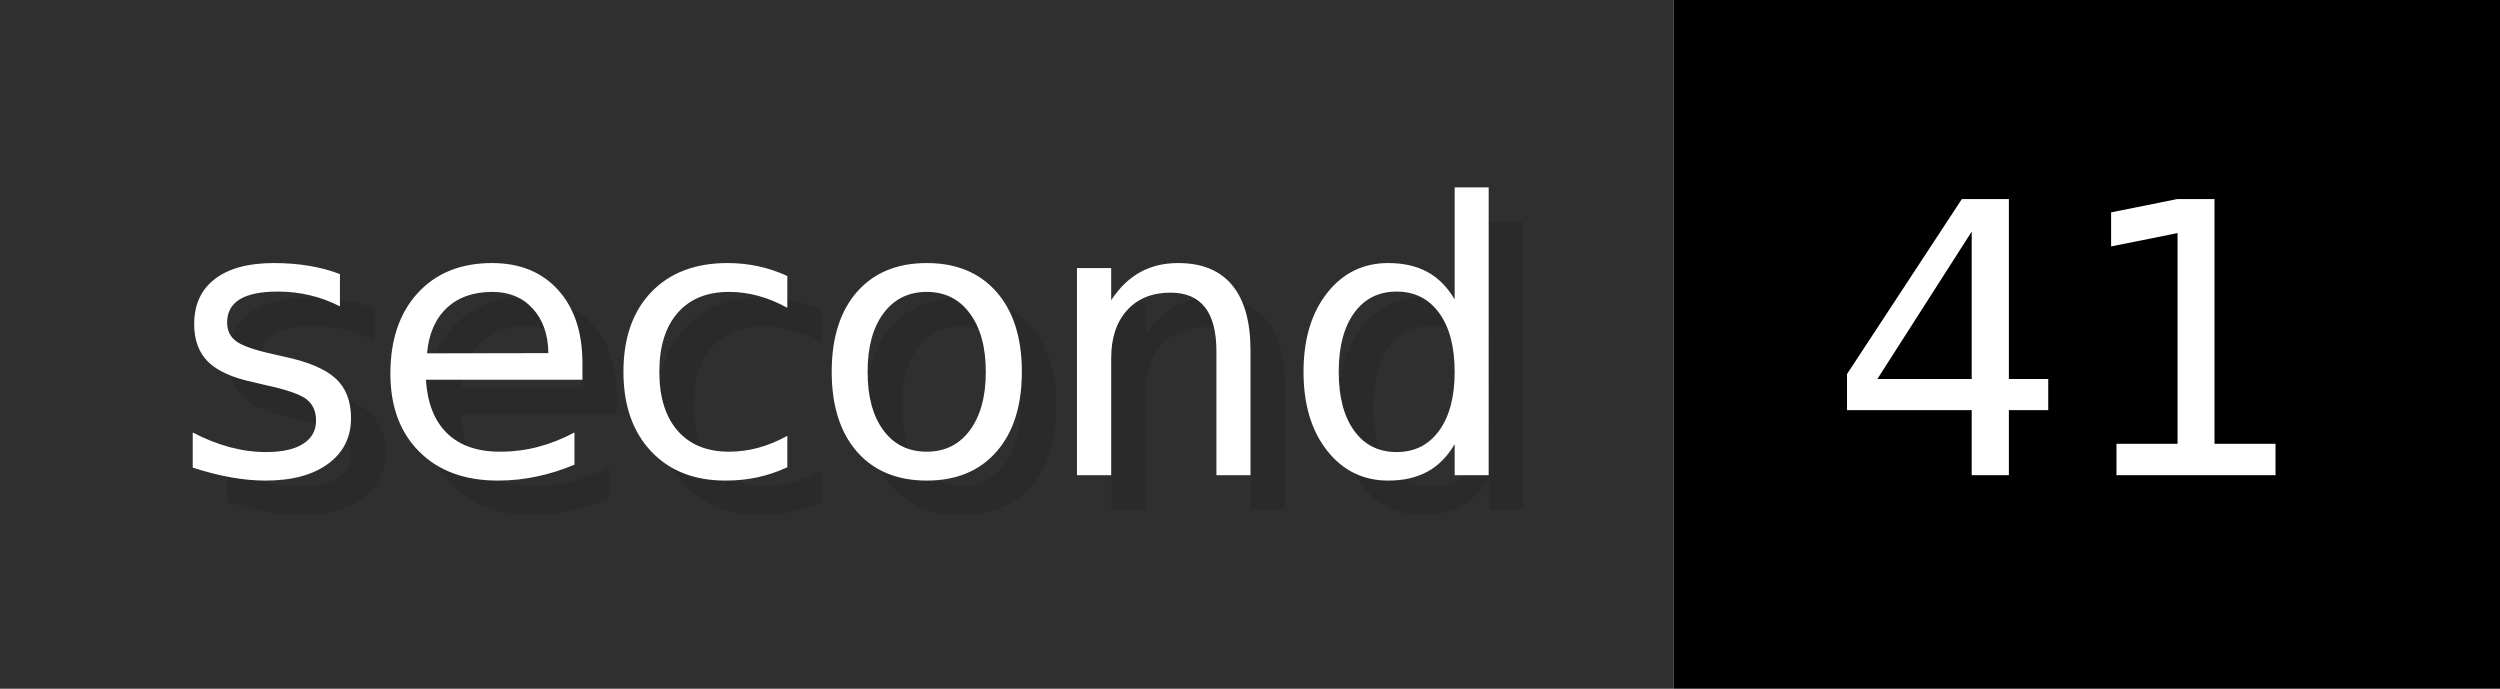
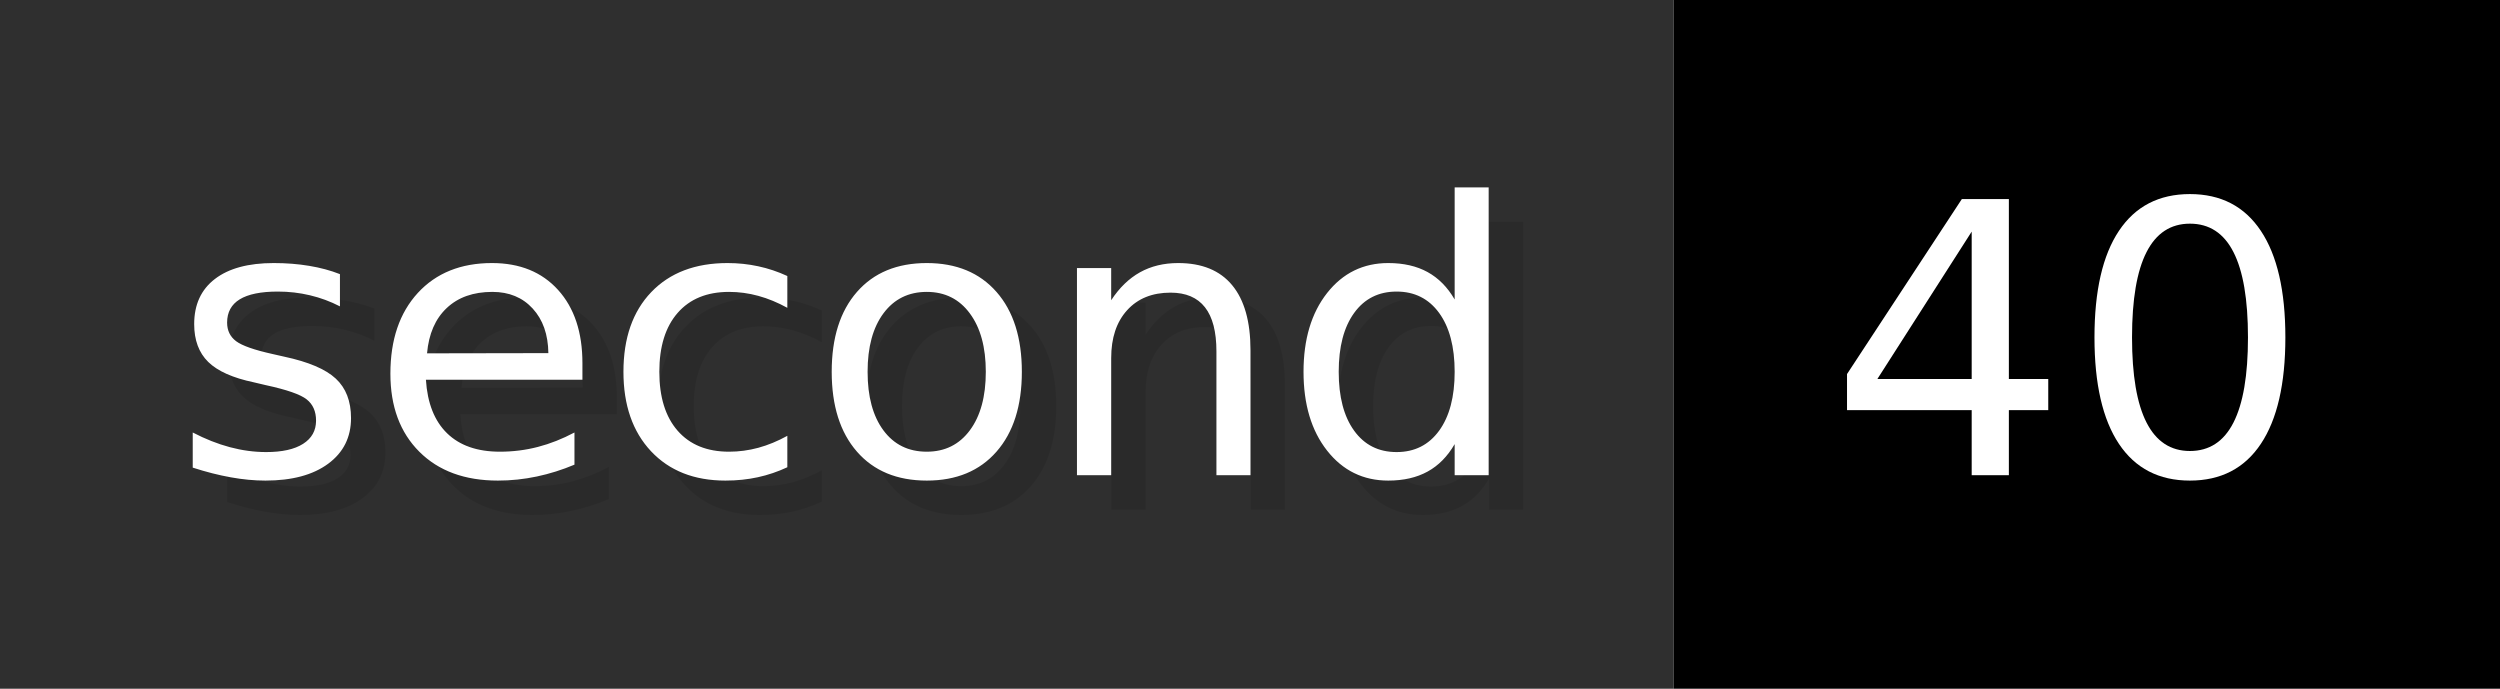
- <svg xmlns="http://www.w3.org/2000/svg" width="72.6" height="20" viewBox="0 0 726 200" role="img" aria-label="second: 41">
+ <svg xmlns="http://www.w3.org/2000/svg" width="72.6" height="20" viewBox="0 0 726 200" role="img" aria-label="second: 40">
  <g>
    <rect fill="#2F2F2F" width="486" height="200" />
    <rect fill="#" x="486" width="240" height="200" />
  </g>
  <g aria-hidden="true" fill="#fff" text-anchor="start" font-family="Verdana,DejaVu Sans,sans-serif" font-size="110">
    <text x="60" y="148" textLength="386" fill="#000" opacity="0.1">second</text>
    <text x="50" y="138" textLength="386">second</text>
-     <text x="541" y="148" textLength="140" fill="#000" opacity="0.1">41</text>
-     <text x="531" y="138" textLength="140">41</text>
+     <text x="541" y="148" textLength="140" fill="#000" opacity="0.1">40</text>
+     <text x="531" y="138" textLength="140">40</text>
  </g>
</svg>
